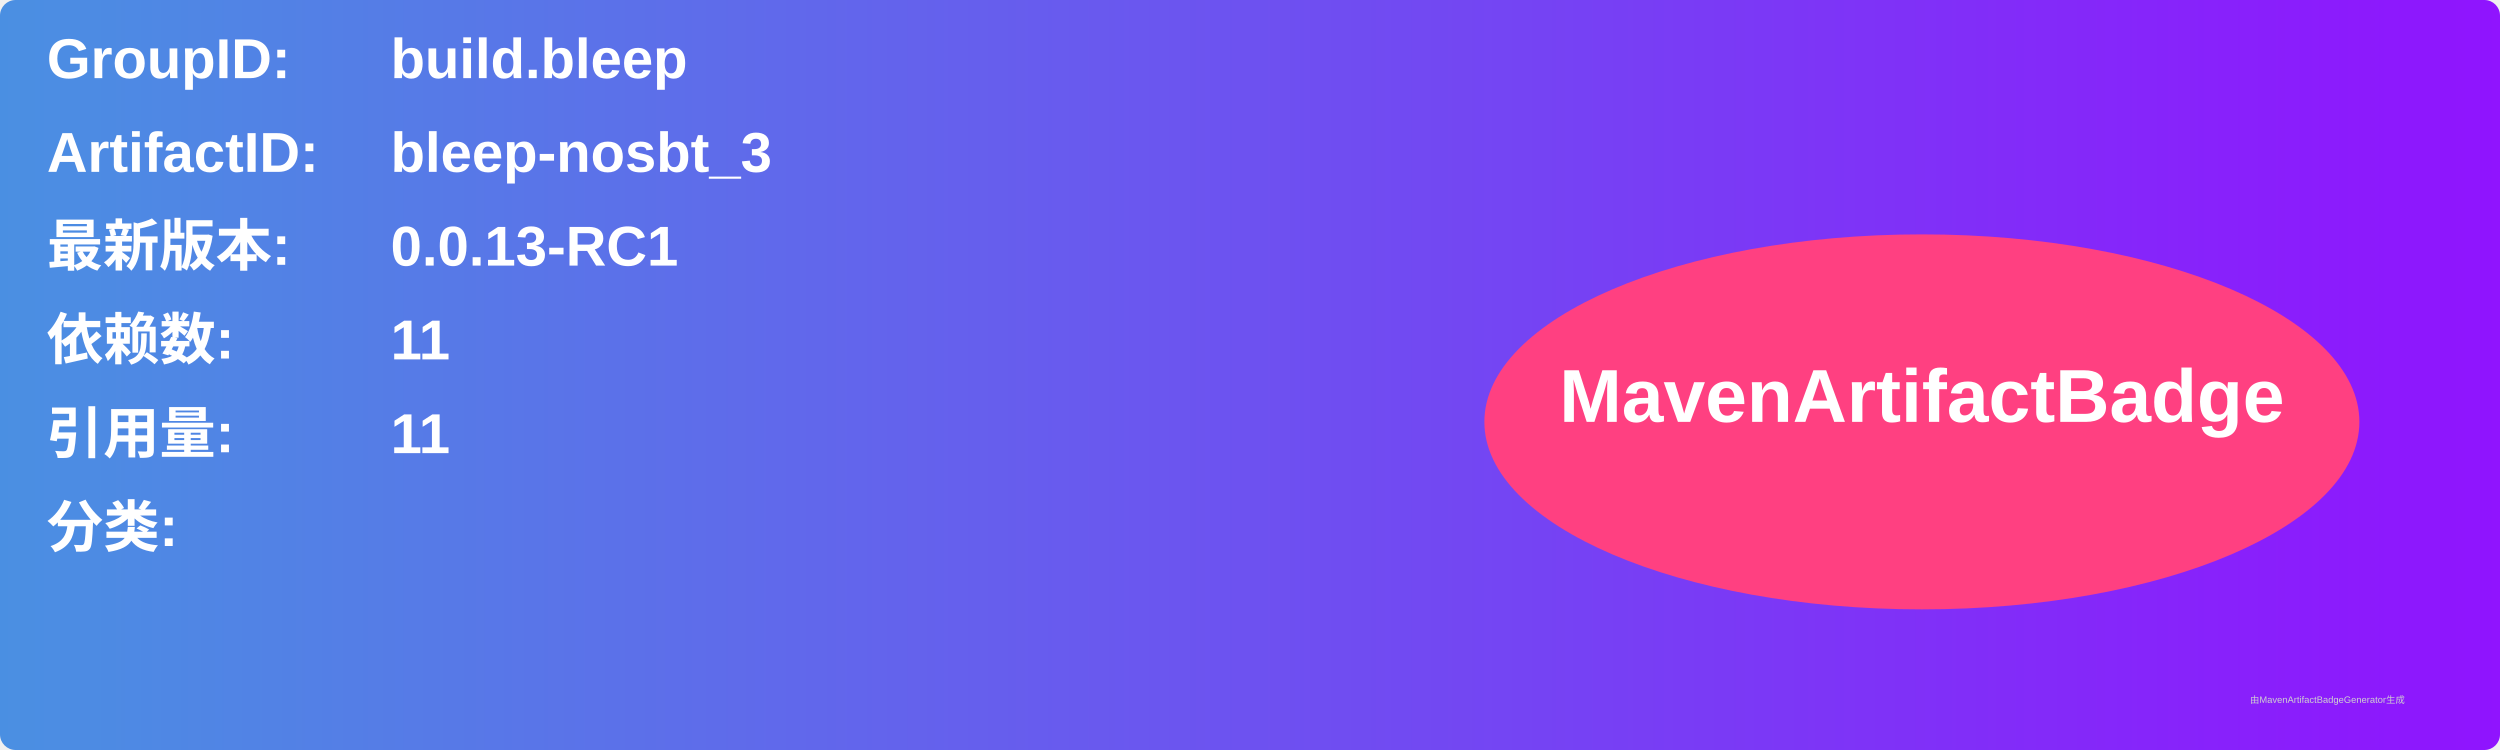
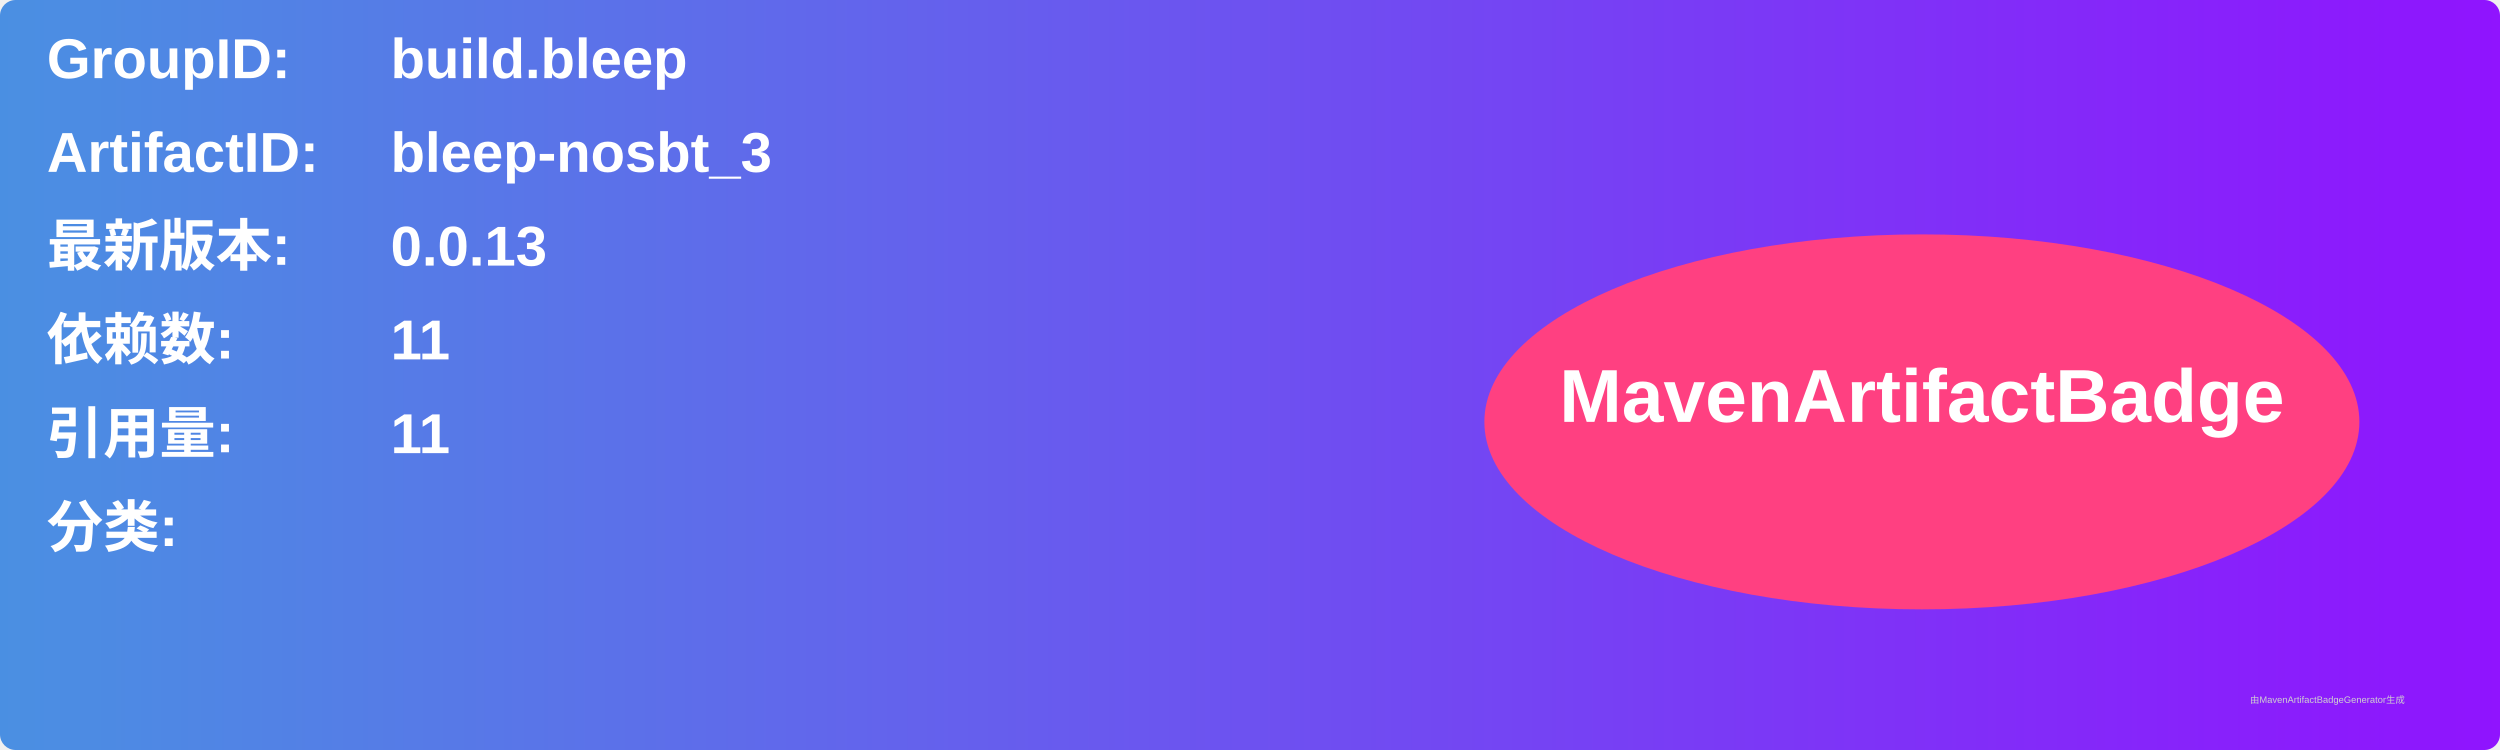
<svg xmlns="http://www.w3.org/2000/svg" width="800" height="240" viewBox="0 0 800 240">
  <linearGradient id="grad" x1="0%" y1="0%" x2="100%" y2="0%">
    <stop offset="0%" stop-color="#4a90e2" />
    <stop offset="100%" stop-color="#9013fe" />
  </linearGradient>
  <rect width="100%" height="100%" rx="5" ry="5" fill="url(#grad)" />
  <g transform="translate(15, 15)">
    <text x="0" y="10" font-family="Arial" font-size="18" fill="white" font-weight="bold" width="260">GroupID:</text>
    <text x="110" y="10" font-family="Arial" font-size="18" fill="white" font-weight="bold" width="460">build.bleep</text>
    <text x="0" y="40" font-family="Arial" font-size="18" fill="white" font-weight="bold" width="260">ArtifactID:</text>
    <text x="110" y="40" font-family="Arial" font-size="18" fill="white" font-weight="bold" width="460">bleep-nosbt_3</text>
    <text x="0" y="70" font-family="Arial" font-size="18" fill="white" font-weight="bold">最新版本:</text>
    <text x="110" y="70" font-family="Arial" font-size="18" fill="white" font-weight="bold">
-       <tspan font-weight="bold">0.0.13-RC1</tspan>
+       <tspan font-weight="bold">0.0.13</tspan>
    </text>
    <text x="0" y="100" font-family="Arial" font-size="18" fill="white" font-weight="bold">依赖数: </text>
    <text x="110" y="100" font-family="Arial" font-size="18" fill="white">
      <tspan font-weight="bold">11</tspan>
    </text>
    <text x="0" y="130" font-family="Arial" font-size="18" fill="white" font-weight="bold">引用量: </text>
    <text x="110" y="130" font-family="Arial" font-size="18" fill="white">
      <tspan font-weight="bold">11</tspan>
    </text>
    <text x="0" y="160" font-family="Arial" font-size="18" fill="white" font-weight="bold">分类:</text>
    <text x="10" y="190" font-family="Arial" font-size="10" fill="white">
      <tspan font-weight="bold" />
    </text>
    <ellipse cx="600" cy="120" rx="140" ry="60" fill="#ff4081" />
    <text x="600" y="120" text-anchor="middle" font-family="Arial" font-size="24" fill="white" font-weight="bold">MavenArtifactBadge</text>
  </g>
  <text x="720" y="225" font-family="Arial" font-size="3" fill="#d0d0d0">由MavenArtifactBadgeGenerator生成</text>
</svg>
